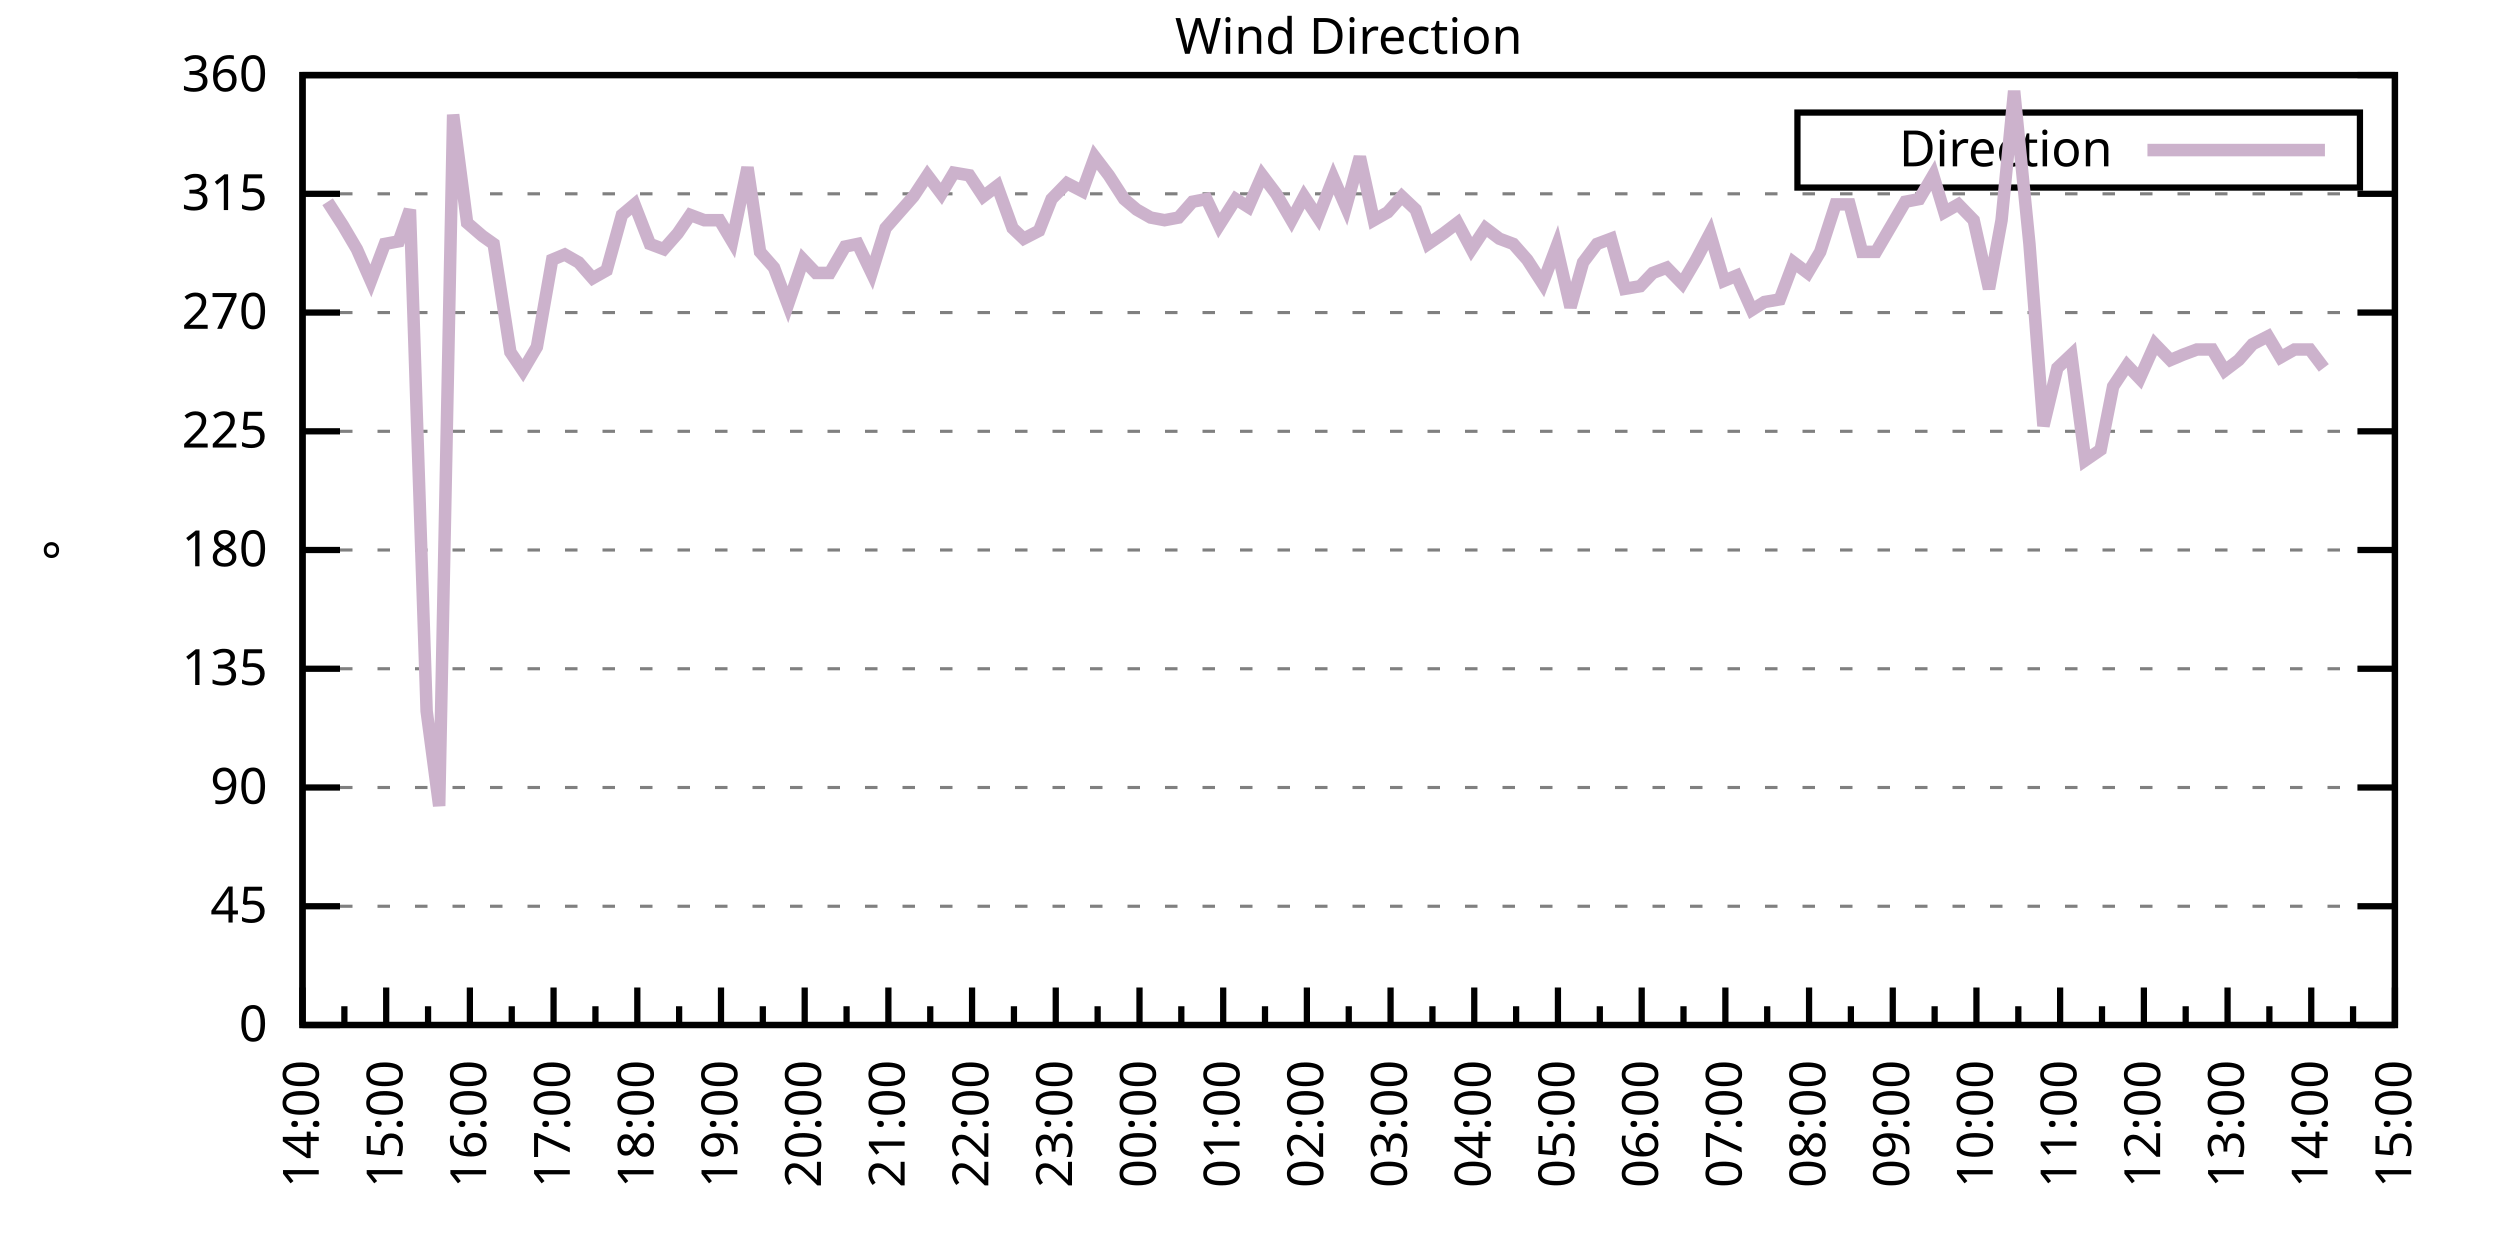
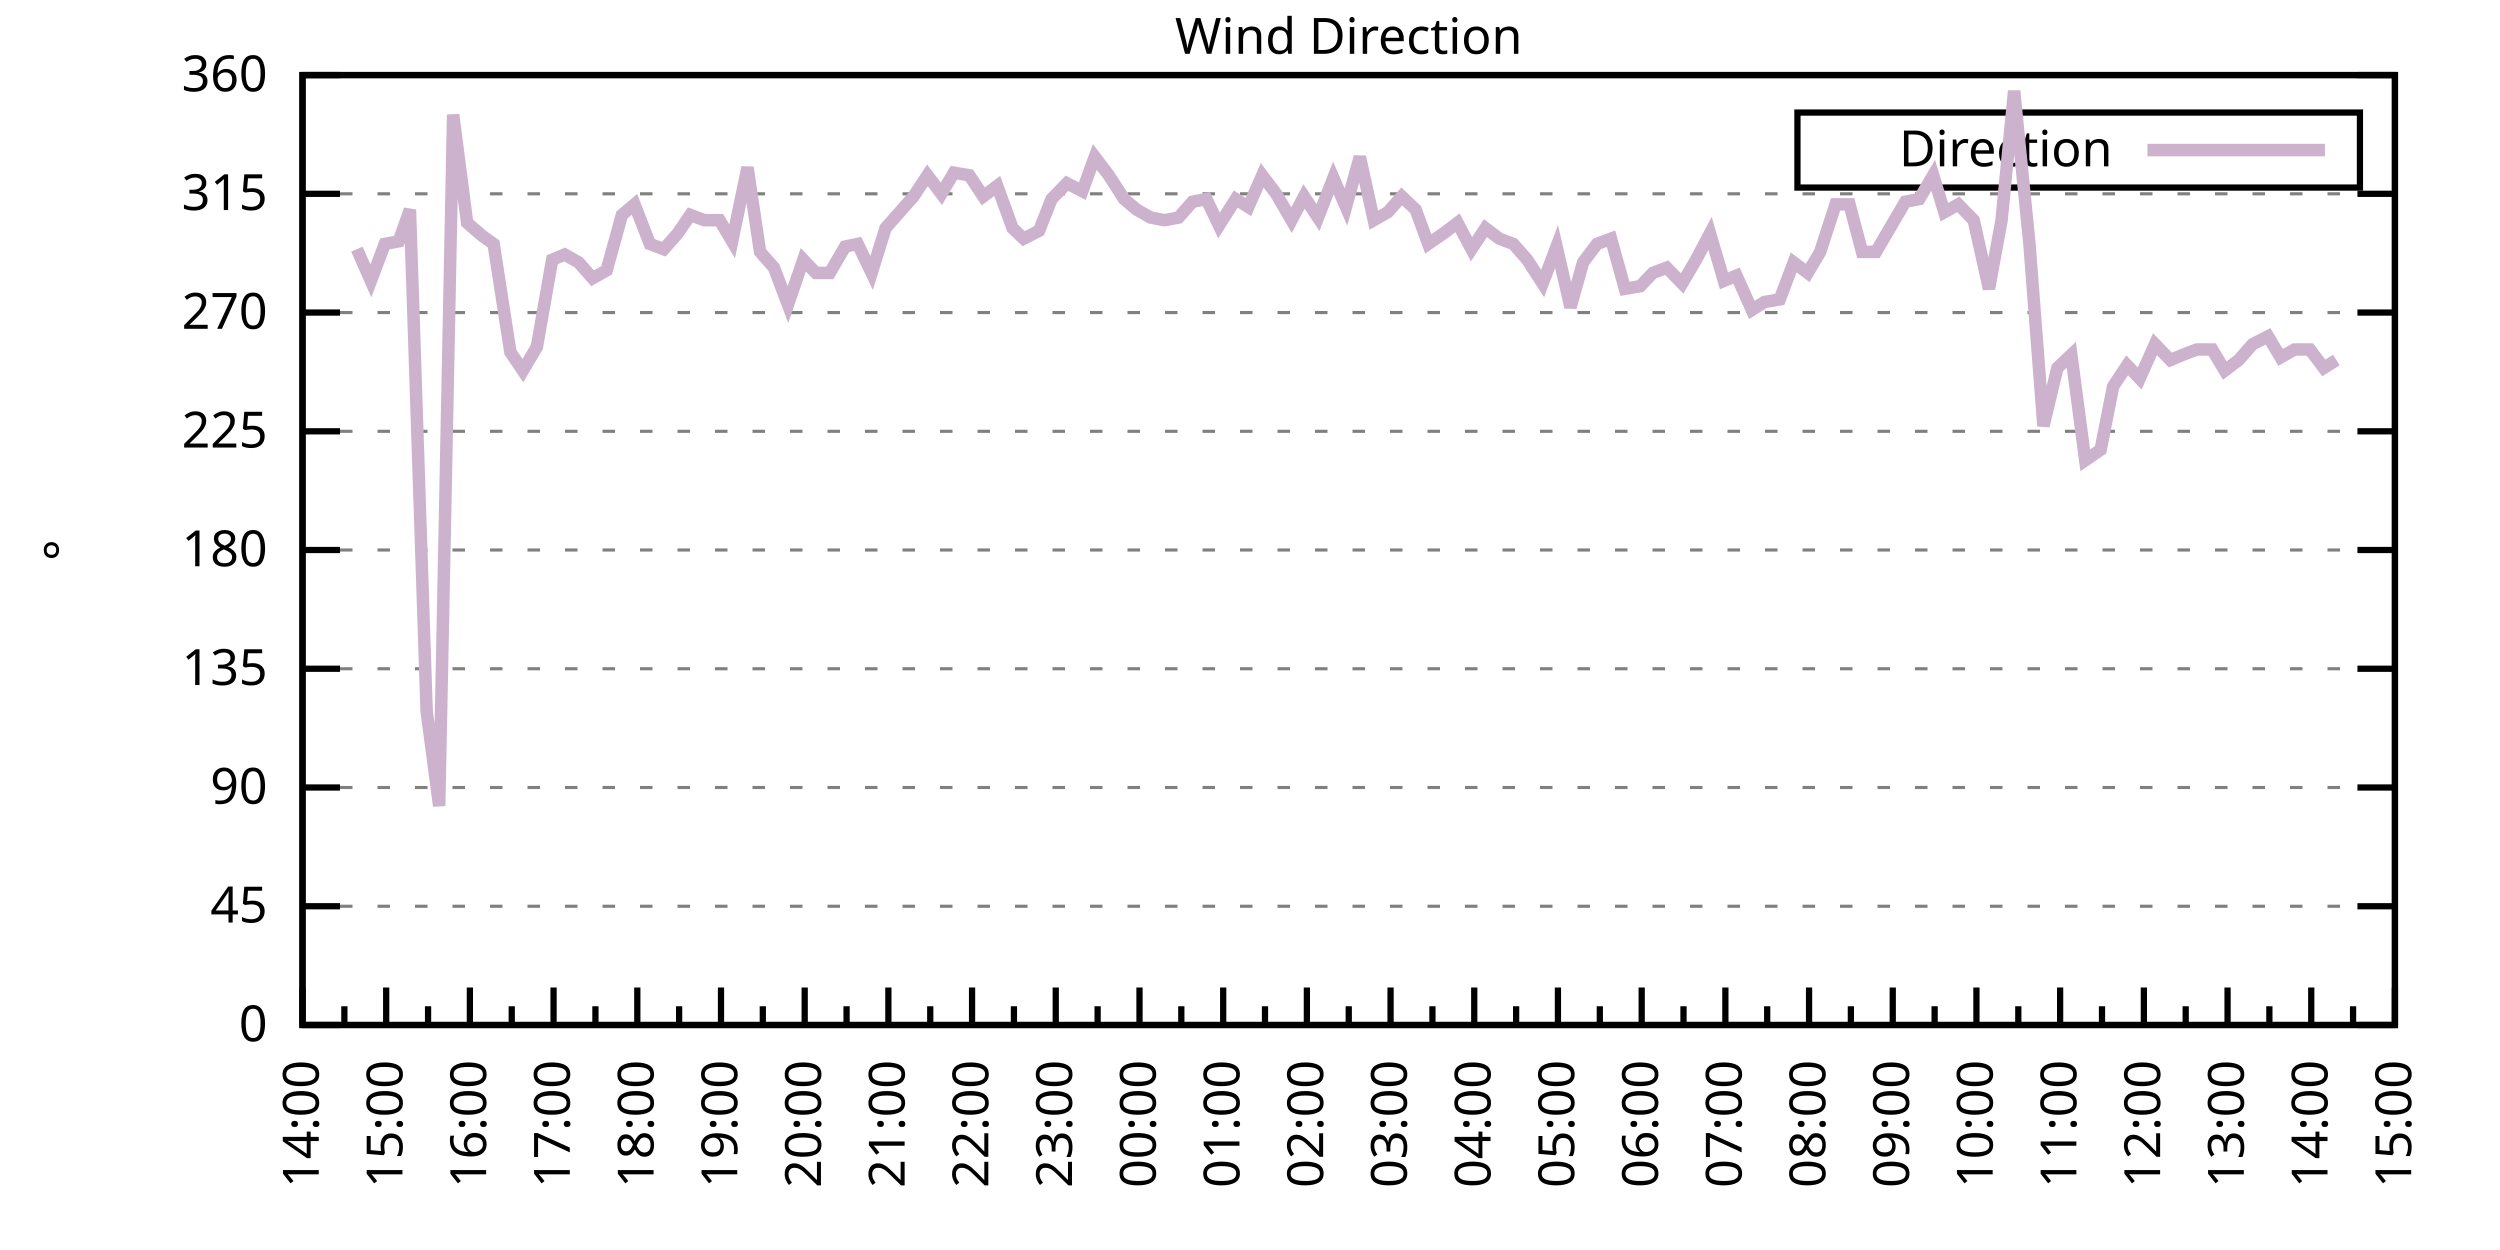
<svg xmlns="http://www.w3.org/2000/svg" xmlns:xlink="http://www.w3.org/1999/xlink" width="400" height="200" viewBox="0 0 400 200">
  <g id="gnuplot_canvas">
    <rect x="0" y="0" width="400" height="200" fill="none" />
    <defs>
      <circle id="gpDot" r="0.5" stroke-width="0.5" stroke="currentColor" />
      <path id="gpPt0" stroke-width="0.333" stroke="currentColor" d="M-1,0 h2 M0,-1 v2" />
      <path id="gpPt1" stroke-width="0.333" stroke="currentColor" d="M-1,-1 L1,1 M1,-1 L-1,1" />
      <path id="gpPt2" stroke-width="0.333" stroke="currentColor" d="M-1,0 L1,0 M0,-1 L0,1 M-1,-1 L1,1 M-1,1 L1,-1" />
      <rect id="gpPt3" stroke-width="0.333" stroke="currentColor" x="-1" y="-1" width="2" height="2" />
      <rect id="gpPt4" stroke-width="0.333" stroke="currentColor" fill="currentColor" x="-1" y="-1" width="2" height="2" />
      <circle id="gpPt5" stroke-width="0.333" stroke="currentColor" cx="0" cy="0" r="1" />
      <use xlink:href="#gpPt5" id="gpPt6" fill="currentColor" stroke="none" />
      <path id="gpPt7" stroke-width="0.333" stroke="currentColor" d="M0,-1.33 L-1.33,0.67 L1.33,0.67 z" />
      <use xlink:href="#gpPt7" id="gpPt8" fill="currentColor" stroke="none" />
      <use xlink:href="#gpPt7" id="gpPt9" stroke="currentColor" transform="rotate(180)" />
      <use xlink:href="#gpPt9" id="gpPt10" fill="currentColor" stroke="none" />
      <use xlink:href="#gpPt3" id="gpPt11" stroke="currentColor" transform="rotate(45)" />
      <use xlink:href="#gpPt11" id="gpPt12" fill="currentColor" stroke="none" />
      <path id="gpPt13" stroke-width="0.333" stroke="currentColor" d="M0,1.330 L1.265,0.411 L0.782,-1.067 L-0.782,-1.076 L-1.265,0.411 z" />
      <use xlink:href="#gpPt13" id="gpPt14" fill="currentColor" stroke="none" />
      <filter id="textbox" filterUnits="objectBoundingBox" x="0" y="0" height="1" width="1">
        <feFlood flood-color="white" flood-opacity="1" result="bgnd" />
        <feComposite in="SourceGraphic" in2="bgnd" operator="atop" />
      </filter>
      <filter id="greybox" filterUnits="objectBoundingBox" x="0" y="0" height="1" width="1">
        <feFlood flood-color="lightgrey" flood-opacity="1" result="grey" />
        <feComposite in="SourceGraphic" in2="grey" operator="atop" />
      </filter>
    </defs>
    <g fill="none" color="white" stroke="currentColor" stroke-width="1.00" stroke-linecap="butt" stroke-linejoin="miter">
</g>
    <g fill="none" color="black" stroke="currentColor" stroke-width="1.00" stroke-linecap="butt" stroke-linejoin="miter">
      <g stroke="none" shape-rendering="crispEdges">
        <polygon fill="rgb(255, 255, 255)" points="48.40,164.00 383.18,164.00 383.18,12.02 48.40,12.02 " />
      </g>
    </g>
    <g fill="none" color="black" stroke="currentColor" stroke-width="1.00" stroke-linecap="butt" stroke-linejoin="miter">
</g>
    <g fill="none" color="black" stroke="black" stroke-width="0.50" stroke-linecap="butt" stroke-linejoin="miter">
</g>
    <g fill="none" color="gray" stroke="currentColor" stroke-width="0.50" stroke-linecap="butt" stroke-linejoin="miter">
      <path stroke="gray" stroke-dasharray="2,4" class="gridline" d="M48.40,164.00 L383.19,164.00  " />
    </g>
    <g fill="none" color="gray" stroke="gray" stroke-width="1.00" stroke-linecap="butt" stroke-linejoin="miter">
</g>
    <g fill="none" color="black" stroke="currentColor" stroke-width="1.00" stroke-linecap="butt" stroke-linejoin="miter">
      <path stroke="black" d="M48.40,164.00 L54.40,164.00 M383.19,164.00 L377.19,164.00  " />
      <g transform="translate(42.80,166.60)" stroke="none" fill="black" font-family="Sans" font-size="8.00" text-anchor="end">
        <text>
          <tspan font-family="Sans"> 0</tspan>
        </text>
      </g>
    </g>
    <g fill="none" color="black" stroke="currentColor" stroke-width="1.00" stroke-linecap="butt" stroke-linejoin="miter">
</g>
    <g fill="none" color="black" stroke="black" stroke-width="0.50" stroke-linecap="butt" stroke-linejoin="miter">
</g>
    <g fill="none" color="gray" stroke="currentColor" stroke-width="0.50" stroke-linecap="butt" stroke-linejoin="miter">
      <path stroke="gray" stroke-dasharray="2,4" class="gridline" d="M48.40,145.00 L383.19,145.00  " />
    </g>
    <g fill="none" color="gray" stroke="gray" stroke-width="1.00" stroke-linecap="butt" stroke-linejoin="miter">
</g>
    <g fill="none" color="black" stroke="currentColor" stroke-width="1.00" stroke-linecap="butt" stroke-linejoin="miter">
      <path stroke="black" d="M48.40,145.00 L54.40,145.00 M383.19,145.00 L377.19,145.00  " />
      <g transform="translate(42.80,147.60)" stroke="none" fill="black" font-family="Sans" font-size="8.00" text-anchor="end">
        <text>
          <tspan font-family="Sans"> 45</tspan>
        </text>
      </g>
    </g>
    <g fill="none" color="black" stroke="currentColor" stroke-width="1.00" stroke-linecap="butt" stroke-linejoin="miter">
</g>
    <g fill="none" color="black" stroke="black" stroke-width="0.50" stroke-linecap="butt" stroke-linejoin="miter">
</g>
    <g fill="none" color="gray" stroke="currentColor" stroke-width="0.50" stroke-linecap="butt" stroke-linejoin="miter">
      <path stroke="gray" stroke-dasharray="2,4" class="gridline" d="M48.40,126.00 L383.19,126.00  " />
    </g>
    <g fill="none" color="gray" stroke="gray" stroke-width="1.00" stroke-linecap="butt" stroke-linejoin="miter">
</g>
    <g fill="none" color="black" stroke="currentColor" stroke-width="1.00" stroke-linecap="butt" stroke-linejoin="miter">
      <path stroke="black" d="M48.40,126.00 L54.40,126.00 M383.19,126.00 L377.19,126.00  " />
      <g transform="translate(42.80,128.60)" stroke="none" fill="black" font-family="Sans" font-size="8.00" text-anchor="end">
        <text>
          <tspan font-family="Sans"> 90</tspan>
        </text>
      </g>
    </g>
    <g fill="none" color="black" stroke="currentColor" stroke-width="1.00" stroke-linecap="butt" stroke-linejoin="miter">
</g>
    <g fill="none" color="black" stroke="black" stroke-width="0.50" stroke-linecap="butt" stroke-linejoin="miter">
</g>
    <g fill="none" color="gray" stroke="currentColor" stroke-width="0.50" stroke-linecap="butt" stroke-linejoin="miter">
      <path stroke="gray" stroke-dasharray="2,4" class="gridline" d="M48.40,107.00 L383.19,107.00  " />
    </g>
    <g fill="none" color="gray" stroke="gray" stroke-width="1.00" stroke-linecap="butt" stroke-linejoin="miter">
</g>
    <g fill="none" color="black" stroke="currentColor" stroke-width="1.00" stroke-linecap="butt" stroke-linejoin="miter">
      <path stroke="black" d="M48.40,107.00 L54.40,107.00 M383.19,107.00 L377.19,107.00  " />
      <g transform="translate(42.80,109.60)" stroke="none" fill="black" font-family="Sans" font-size="8.00" text-anchor="end">
        <text>
          <tspan font-family="Sans"> 135</tspan>
        </text>
      </g>
    </g>
    <g fill="none" color="black" stroke="currentColor" stroke-width="1.00" stroke-linecap="butt" stroke-linejoin="miter">
</g>
    <g fill="none" color="black" stroke="black" stroke-width="0.50" stroke-linecap="butt" stroke-linejoin="miter">
</g>
    <g fill="none" color="gray" stroke="currentColor" stroke-width="0.50" stroke-linecap="butt" stroke-linejoin="miter">
      <path stroke="gray" stroke-dasharray="2,4" class="gridline" d="M48.40,88.00 L383.19,88.00  " />
    </g>
    <g fill="none" color="gray" stroke="gray" stroke-width="1.00" stroke-linecap="butt" stroke-linejoin="miter">
</g>
    <g fill="none" color="black" stroke="currentColor" stroke-width="1.00" stroke-linecap="butt" stroke-linejoin="miter">
      <path stroke="black" d="M48.40,88.00 L54.40,88.00 M383.19,88.00 L377.19,88.00  " />
      <g transform="translate(42.80,90.60)" stroke="none" fill="black" font-family="Sans" font-size="8.00" text-anchor="end">
        <text>
          <tspan font-family="Sans"> 180</tspan>
        </text>
      </g>
    </g>
    <g fill="none" color="black" stroke="currentColor" stroke-width="1.00" stroke-linecap="butt" stroke-linejoin="miter">
</g>
    <g fill="none" color="black" stroke="black" stroke-width="0.50" stroke-linecap="butt" stroke-linejoin="miter">
</g>
    <g fill="none" color="gray" stroke="currentColor" stroke-width="0.50" stroke-linecap="butt" stroke-linejoin="miter">
      <path stroke="gray" stroke-dasharray="2,4" class="gridline" d="M48.40,69.01 L383.19,69.01  " />
    </g>
    <g fill="none" color="gray" stroke="gray" stroke-width="1.00" stroke-linecap="butt" stroke-linejoin="miter">
</g>
    <g fill="none" color="black" stroke="currentColor" stroke-width="1.00" stroke-linecap="butt" stroke-linejoin="miter">
      <path stroke="black" d="M48.40,69.01 L54.40,69.01 M383.19,69.01 L377.19,69.01  " />
      <g transform="translate(42.80,71.61)" stroke="none" fill="black" font-family="Sans" font-size="8.00" text-anchor="end">
        <text>
          <tspan font-family="Sans"> 225</tspan>
        </text>
      </g>
    </g>
    <g fill="none" color="black" stroke="currentColor" stroke-width="1.00" stroke-linecap="butt" stroke-linejoin="miter">
</g>
    <g fill="none" color="black" stroke="black" stroke-width="0.50" stroke-linecap="butt" stroke-linejoin="miter">
</g>
    <g fill="none" color="gray" stroke="currentColor" stroke-width="0.50" stroke-linecap="butt" stroke-linejoin="miter">
      <path stroke="gray" stroke-dasharray="2,4" class="gridline" d="M48.40,50.01 L383.19,50.01  " />
    </g>
    <g fill="none" color="gray" stroke="gray" stroke-width="1.00" stroke-linecap="butt" stroke-linejoin="miter">
</g>
    <g fill="none" color="black" stroke="currentColor" stroke-width="1.00" stroke-linecap="butt" stroke-linejoin="miter">
      <path stroke="black" d="M48.40,50.01 L54.40,50.01 M383.19,50.01 L377.19,50.01  " />
      <g transform="translate(42.80,52.61)" stroke="none" fill="black" font-family="Sans" font-size="8.00" text-anchor="end">
        <text>
          <tspan font-family="Sans"> 270</tspan>
        </text>
      </g>
    </g>
    <g fill="none" color="black" stroke="currentColor" stroke-width="1.00" stroke-linecap="butt" stroke-linejoin="miter">
</g>
    <g fill="none" color="black" stroke="black" stroke-width="0.50" stroke-linecap="butt" stroke-linejoin="miter">
</g>
    <g fill="none" color="gray" stroke="currentColor" stroke-width="0.50" stroke-linecap="butt" stroke-linejoin="miter">
      <path stroke="gray" stroke-dasharray="2,4" class="gridline" d="M48.40,31.01 L383.19,31.01  " />
    </g>
    <g fill="none" color="gray" stroke="gray" stroke-width="1.00" stroke-linecap="butt" stroke-linejoin="miter">
</g>
    <g fill="none" color="black" stroke="currentColor" stroke-width="1.00" stroke-linecap="butt" stroke-linejoin="miter">
      <path stroke="black" d="M48.40,31.01 L54.40,31.01 M383.19,31.01 L377.19,31.01  " />
      <g transform="translate(42.80,33.61)" stroke="none" fill="black" font-family="Sans" font-size="8.00" text-anchor="end">
        <text>
          <tspan font-family="Sans"> 315</tspan>
        </text>
      </g>
    </g>
    <g fill="none" color="black" stroke="currentColor" stroke-width="1.00" stroke-linecap="butt" stroke-linejoin="miter">
</g>
    <g fill="none" color="black" stroke="black" stroke-width="0.50" stroke-linecap="butt" stroke-linejoin="miter">
</g>
    <g fill="none" color="gray" stroke="currentColor" stroke-width="0.50" stroke-linecap="butt" stroke-linejoin="miter">
      <path stroke="gray" stroke-dasharray="2,4" class="gridline" d="M48.40,12.01 L383.19,12.01  " />
    </g>
    <g fill="none" color="gray" stroke="gray" stroke-width="1.00" stroke-linecap="butt" stroke-linejoin="miter">
</g>
    <g fill="none" color="black" stroke="currentColor" stroke-width="1.00" stroke-linecap="butt" stroke-linejoin="miter">
      <path stroke="black" d="M48.40,12.01 L54.40,12.01 M383.19,12.01 L377.19,12.01  " />
      <g transform="translate(42.80,14.61)" stroke="none" fill="black" font-family="Sans" font-size="8.00" text-anchor="end">
        <text>
          <tspan font-family="Sans"> 360</tspan>
        </text>
      </g>
    </g>
    <g fill="none" color="black" stroke="currentColor" stroke-width="1.00" stroke-linecap="butt" stroke-linejoin="miter">
      <path stroke="black" d="M48.40,164.00 L48.40,158.00  " />
      <g transform="translate(51.00,169.60) rotate(270)" stroke="none" fill="black" font-family="Sans" font-size="8.00" text-anchor="end">
        <text>
          <tspan font-family="Sans">14:00</tspan>
        </text>
      </g>
    </g>
    <g fill="none" color="black" stroke="currentColor" stroke-width="1.00" stroke-linecap="butt" stroke-linejoin="miter">
      <path stroke="black" d="M55.10,164.00 L55.10,161.00 M61.79,164.00 L61.79,158.00  " />
      <g transform="translate(64.39,169.60) rotate(270)" stroke="none" fill="black" font-family="Sans" font-size="8.00" text-anchor="end">
        <text>
          <tspan font-family="Sans">15:00</tspan>
        </text>
      </g>
    </g>
    <g fill="none" color="black" stroke="currentColor" stroke-width="1.00" stroke-linecap="butt" stroke-linejoin="miter">
      <path stroke="black" d="M68.49,164.00 L68.49,161.00 M75.18,164.00 L75.18,158.00  " />
      <g transform="translate(77.78,169.60) rotate(270)" stroke="none" fill="black" font-family="Sans" font-size="8.00" text-anchor="end">
        <text>
          <tspan font-family="Sans">16:00</tspan>
        </text>
      </g>
    </g>
    <g fill="none" color="black" stroke="currentColor" stroke-width="1.00" stroke-linecap="butt" stroke-linejoin="miter">
      <path stroke="black" d="M81.88,164.00 L81.88,161.00 M88.57,164.00 L88.57,158.00  " />
      <g transform="translate(91.17,169.60) rotate(270)" stroke="none" fill="black" font-family="Sans" font-size="8.00" text-anchor="end">
        <text>
          <tspan font-family="Sans">17:00</tspan>
        </text>
      </g>
    </g>
    <g fill="none" color="black" stroke="currentColor" stroke-width="1.00" stroke-linecap="butt" stroke-linejoin="miter">
      <path stroke="black" d="M95.27,164.00 L95.27,161.00 M101.97,164.00 L101.97,158.00  " />
      <g transform="translate(104.57,169.60) rotate(270)" stroke="none" fill="black" font-family="Sans" font-size="8.00" text-anchor="end">
        <text>
          <tspan font-family="Sans">18:00</tspan>
        </text>
      </g>
    </g>
    <g fill="none" color="black" stroke="currentColor" stroke-width="1.00" stroke-linecap="butt" stroke-linejoin="miter">
      <path stroke="black" d="M108.66,164.00 L108.66,161.00 M115.36,164.00 L115.36,158.00  " />
      <g transform="translate(117.96,169.60) rotate(270)" stroke="none" fill="black" font-family="Sans" font-size="8.00" text-anchor="end">
        <text>
          <tspan font-family="Sans">19:00</tspan>
        </text>
      </g>
    </g>
    <g fill="none" color="black" stroke="currentColor" stroke-width="1.00" stroke-linecap="butt" stroke-linejoin="miter">
      <path stroke="black" d="M122.05,164.00 L122.05,161.00 M128.75,164.00 L128.75,158.00  " />
      <g transform="translate(131.35,169.60) rotate(270)" stroke="none" fill="black" font-family="Sans" font-size="8.00" text-anchor="end">
        <text>
          <tspan font-family="Sans">20:00</tspan>
        </text>
      </g>
    </g>
    <g fill="none" color="black" stroke="currentColor" stroke-width="1.00" stroke-linecap="butt" stroke-linejoin="miter">
      <path stroke="black" d="M135.45,164.00 L135.45,161.00 M142.14,164.00 L142.14,158.00  " />
      <g transform="translate(144.74,169.60) rotate(270)" stroke="none" fill="black" font-family="Sans" font-size="8.00" text-anchor="end">
        <text>
          <tspan font-family="Sans">21:00</tspan>
        </text>
      </g>
    </g>
    <g fill="none" color="black" stroke="currentColor" stroke-width="1.00" stroke-linecap="butt" stroke-linejoin="miter">
      <path stroke="black" d="M148.84,164.00 L148.84,161.00 M155.53,164.00 L155.53,158.00  " />
      <g transform="translate(158.13,169.60) rotate(270)" stroke="none" fill="black" font-family="Sans" font-size="8.00" text-anchor="end">
        <text>
          <tspan font-family="Sans">22:00</tspan>
        </text>
      </g>
    </g>
    <g fill="none" color="black" stroke="currentColor" stroke-width="1.00" stroke-linecap="butt" stroke-linejoin="miter">
      <path stroke="black" d="M162.23,164.00 L162.23,161.00 M168.92,164.00 L168.92,158.00  " />
      <g transform="translate(171.52,169.60) rotate(270)" stroke="none" fill="black" font-family="Sans" font-size="8.00" text-anchor="end">
        <text>
          <tspan font-family="Sans">23:00</tspan>
        </text>
      </g>
    </g>
    <g fill="none" color="black" stroke="currentColor" stroke-width="1.00" stroke-linecap="butt" stroke-linejoin="miter">
      <path stroke="black" d="M175.62,164.00 L175.62,161.00 M182.32,164.00 L182.32,158.00  " />
      <g transform="translate(184.92,169.60) rotate(270)" stroke="none" fill="black" font-family="Sans" font-size="8.00" text-anchor="end">
        <text>
          <tspan font-family="Sans">00:00</tspan>
        </text>
      </g>
    </g>
    <g fill="none" color="black" stroke="currentColor" stroke-width="1.00" stroke-linecap="butt" stroke-linejoin="miter">
      <path stroke="black" d="M189.01,164.00 L189.01,161.00 M195.71,164.00 L195.71,158.00  " />
      <g transform="translate(198.31,169.60) rotate(270)" stroke="none" fill="black" font-family="Sans" font-size="8.00" text-anchor="end">
        <text>
          <tspan font-family="Sans">01:00</tspan>
        </text>
      </g>
    </g>
    <g fill="none" color="black" stroke="currentColor" stroke-width="1.00" stroke-linecap="butt" stroke-linejoin="miter">
      <path stroke="black" d="M202.40,164.00 L202.40,161.00 M209.10,164.00 L209.10,158.00  " />
      <g transform="translate(211.70,169.60) rotate(270)" stroke="none" fill="black" font-family="Sans" font-size="8.00" text-anchor="end">
        <text>
          <tspan font-family="Sans">02:00</tspan>
        </text>
      </g>
    </g>
    <g fill="none" color="black" stroke="currentColor" stroke-width="1.00" stroke-linecap="butt" stroke-linejoin="miter">
      <path stroke="black" d="M215.80,164.00 L215.80,161.00 M222.49,164.00 L222.49,158.00  " />
      <g transform="translate(225.09,169.60) rotate(270)" stroke="none" fill="black" font-family="Sans" font-size="8.00" text-anchor="end">
        <text>
          <tspan font-family="Sans">03:00</tspan>
        </text>
      </g>
    </g>
    <g fill="none" color="black" stroke="currentColor" stroke-width="1.00" stroke-linecap="butt" stroke-linejoin="miter">
      <path stroke="black" d="M229.19,164.00 L229.19,161.00 M235.88,164.00 L235.88,158.00  " />
      <g transform="translate(238.48,169.60) rotate(270)" stroke="none" fill="black" font-family="Sans" font-size="8.00" text-anchor="end">
        <text>
          <tspan font-family="Sans">04:00</tspan>
        </text>
      </g>
    </g>
    <g fill="none" color="black" stroke="currentColor" stroke-width="1.00" stroke-linecap="butt" stroke-linejoin="miter">
      <path stroke="black" d="M242.58,164.00 L242.58,161.00 M249.27,164.00 L249.27,158.00  " />
      <g transform="translate(251.87,169.60) rotate(270)" stroke="none" fill="black" font-family="Sans" font-size="8.00" text-anchor="end">
        <text>
          <tspan font-family="Sans">05:00</tspan>
        </text>
      </g>
    </g>
    <g fill="none" color="black" stroke="currentColor" stroke-width="1.00" stroke-linecap="butt" stroke-linejoin="miter">
      <path stroke="black" d="M255.97,164.00 L255.97,161.00 M262.67,164.00 L262.67,158.00  " />
      <g transform="translate(265.27,169.60) rotate(270)" stroke="none" fill="black" font-family="Sans" font-size="8.00" text-anchor="end">
        <text>
          <tspan font-family="Sans">06:00</tspan>
        </text>
      </g>
    </g>
    <g fill="none" color="black" stroke="currentColor" stroke-width="1.00" stroke-linecap="butt" stroke-linejoin="miter">
      <path stroke="black" d="M269.36,164.00 L269.36,161.00 M276.06,164.00 L276.06,158.00  " />
      <g transform="translate(278.66,169.60) rotate(270)" stroke="none" fill="black" font-family="Sans" font-size="8.00" text-anchor="end">
        <text>
          <tspan font-family="Sans">07:00</tspan>
        </text>
      </g>
    </g>
    <g fill="none" color="black" stroke="currentColor" stroke-width="1.00" stroke-linecap="butt" stroke-linejoin="miter">
      <path stroke="black" d="M282.75,164.00 L282.75,161.00 M289.45,164.00 L289.45,158.00  " />
      <g transform="translate(292.05,169.60) rotate(270)" stroke="none" fill="black" font-family="Sans" font-size="8.00" text-anchor="end">
        <text>
          <tspan font-family="Sans">08:00</tspan>
        </text>
      </g>
    </g>
    <g fill="none" color="black" stroke="currentColor" stroke-width="1.00" stroke-linecap="butt" stroke-linejoin="miter">
      <path stroke="black" d="M296.14,164.00 L296.14,161.00 M302.84,164.00 L302.84,158.00  " />
      <g transform="translate(305.44,169.60) rotate(270)" stroke="none" fill="black" font-family="Sans" font-size="8.00" text-anchor="end">
        <text>
          <tspan font-family="Sans">09:00</tspan>
        </text>
      </g>
    </g>
    <g fill="none" color="black" stroke="currentColor" stroke-width="1.00" stroke-linecap="butt" stroke-linejoin="miter">
      <path stroke="black" d="M309.54,164.00 L309.54,161.00 M316.23,164.00 L316.23,158.00  " />
      <g transform="translate(318.83,169.60) rotate(270)" stroke="none" fill="black" font-family="Sans" font-size="8.00" text-anchor="end">
        <text>
          <tspan font-family="Sans">10:00</tspan>
        </text>
      </g>
    </g>
    <g fill="none" color="black" stroke="currentColor" stroke-width="1.00" stroke-linecap="butt" stroke-linejoin="miter">
      <path stroke="black" d="M322.93,164.00 L322.93,161.00 M329.62,164.00 L329.62,158.00  " />
      <g transform="translate(332.22,169.60) rotate(270)" stroke="none" fill="black" font-family="Sans" font-size="8.00" text-anchor="end">
        <text>
          <tspan font-family="Sans">11:00</tspan>
        </text>
      </g>
    </g>
    <g fill="none" color="black" stroke="currentColor" stroke-width="1.00" stroke-linecap="butt" stroke-linejoin="miter">
      <path stroke="black" d="M336.32,164.00 L336.32,161.00 M343.02,164.00 L343.02,158.00  " />
      <g transform="translate(345.62,169.60) rotate(270)" stroke="none" fill="black" font-family="Sans" font-size="8.00" text-anchor="end">
        <text>
          <tspan font-family="Sans">12:00</tspan>
        </text>
      </g>
    </g>
    <g fill="none" color="black" stroke="currentColor" stroke-width="1.00" stroke-linecap="butt" stroke-linejoin="miter">
      <path stroke="black" d="M349.71,164.00 L349.71,161.00 M356.41,164.00 L356.41,158.00  " />
      <g transform="translate(359.01,169.60) rotate(270)" stroke="none" fill="black" font-family="Sans" font-size="8.00" text-anchor="end">
        <text>
          <tspan font-family="Sans">13:00</tspan>
        </text>
      </g>
    </g>
    <g fill="none" color="black" stroke="currentColor" stroke-width="1.00" stroke-linecap="butt" stroke-linejoin="miter">
      <path stroke="black" d="M363.10,164.00 L363.10,161.00 M369.80,164.00 L369.80,158.00  " />
      <g transform="translate(372.40,169.60) rotate(270)" stroke="none" fill="black" font-family="Sans" font-size="8.00" text-anchor="end">
        <text>
          <tspan font-family="Sans">14:00</tspan>
        </text>
      </g>
    </g>
    <g fill="none" color="black" stroke="currentColor" stroke-width="1.00" stroke-linecap="butt" stroke-linejoin="miter">
      <path stroke="black" d="M376.49,164.00 L376.49,161.00 M383.19,164.00 L383.19,158.00  " />
      <g transform="translate(385.79,169.60) rotate(270)" stroke="none" fill="black" font-family="Sans" font-size="8.00" text-anchor="end">
        <text>
          <tspan font-family="Sans">15:00</tspan>
        </text>
      </g>
    </g>
    <g fill="none" color="black" stroke="currentColor" stroke-width="1.00" stroke-linecap="butt" stroke-linejoin="miter">
</g>
    <g fill="none" color="black" stroke="currentColor" stroke-width="1.00" stroke-linecap="butt" stroke-linejoin="miter">
      <path stroke="black" d="M48.40,12.01 L48.40,164.00 L383.19,164.00 L383.19,12.01 L48.40,12.01 Z  " />
    </g>
    <g fill="none" color="black" stroke="currentColor" stroke-width="1.00" stroke-linecap="butt" stroke-linejoin="miter">
      <g transform="translate(12.80,88.01) rotate(270)" stroke="none" fill="black" font-family="Sans" font-size="8.00" text-anchor="middle">
        <text>
          <tspan font-family="Sans">°</tspan>
        </text>
      </g>
    </g>
    <g fill="none" color="black" stroke="currentColor" stroke-width="1.00" stroke-linecap="butt" stroke-linejoin="miter">
</g>
    <g fill="none" color="black" stroke="currentColor" stroke-width="1.00" stroke-linecap="butt" stroke-linejoin="miter">
      <path stroke="black" d="M287.59,30.01 L287.59,18.01 L377.59,18.01 L377.59,30.01 L287.59,30.01 Z  " />
    </g>
    <g id="Wind_direction_plot_1">
      <g fill="none" color="white" stroke="black" stroke-width="2.00" stroke-linecap="butt" stroke-linejoin="miter">
</g>
      <g fill="none" color="black" stroke="currentColor" stroke-width="2.00" stroke-linecap="butt" stroke-linejoin="miter">
        <g transform="translate(337.99,26.61)" stroke="none" fill="black" font-family="Sans" font-size="8.00" text-anchor="end">
          <text>
            <tspan font-family="Sans">Direction</tspan>
          </text>
        </g>
      </g>
      <g fill="none" color="black" stroke="currentColor" stroke-width="2.00" stroke-linecap="butt" stroke-linejoin="miter">
-         <path stroke="rgb(204, 178, 204)" d="M343.59,24.01 L371.99,24.01 M52.42,32.28 L54.87,36.08 L57.10,39.87 L59.34,44.94 L61.57,39.03 L63.80,38.61   L65.59,33.54 L68.26,113.76 L70.27,128.96 L72.50,18.34 L74.74,35.65 L77.19,37.76 L78.98,39.03 L81.66,56.34   L83.66,59.30 L85.90,55.50 L88.35,41.56 L90.36,40.72 L92.59,41.99 L94.82,44.52 L97.06,43.25 L99.51,34.39   L101.52,32.70 L103.98,39.03 L106.21,39.87 L108.44,37.34 L110.45,34.39 L112.68,35.23 L115.13,35.23 L117.14,38.61   L119.60,26.79 L121.61,40.30 L123.84,42.83 L126.07,48.74 L128.53,41.56 L130.54,43.67 L132.77,43.67 L135.22,39.45   L137.23,39.03 L139.46,43.67 L141.69,36.50 L146.16,31.43 L148.39,28.05 L150.62,31.01 L152.63,27.63 L155.09,28.05   L157.32,31.43 L159.55,29.74 L162.01,36.50 L163.79,38.19 L166.25,36.92 L168.25,31.85 L170.71,29.32 L173.17,30.59   L175.17,25.10 L177.41,28.05 L179.86,31.85 L181.87,33.54 L184.10,34.81 L186.33,35.23 L188.57,34.81 L190.80,32.28   L193.03,31.85 L195.04,36.08 L197.72,31.85 L199.73,33.12 L201.96,28.05 L204.19,31.01 L206.64,35.23 L208.65,31.43   L210.88,34.81 L213.34,28.48 L215.35,33.12 L217.58,25.10 L219.81,35.23 L222.04,33.96 L224.28,31.43 L226.51,33.54   L228.52,39.03 L230.97,37.34 L233.20,35.65 L235.44,39.87 L237.67,36.50 L239.90,38.19 L242.13,39.03 L244.36,41.56   L246.82,45.36 L249.05,39.45 L251.28,49.16 L253.29,41.99 L255.52,39.03 L257.76,38.19 L259.99,46.21 L262.44,45.79   L264.45,43.67 L266.68,42.83 L269.14,45.36 L271.37,41.56 L273.60,37.34 L275.83,44.94 L277.84,44.10 L280.30,49.59   L282.31,48.32 L284.76,47.90 L286.99,41.99 L289.23,43.67 L291.23,40.30 L293.69,32.70 L295.92,32.70 L297.93,40.30   L300.16,40.30 L304.85,32.28 L307.08,31.85 L309.31,28.05 L311.10,33.96 L313.33,32.70 L315.79,35.23 L318.24,46.21   L320.25,35.23 L322.26,14.54 L324.71,39.03 L326.95,68.16 L329.18,58.87 L331.41,56.76 L333.64,73.65 L336.10,71.96   L338.10,61.83 L340.34,58.45 L342.35,60.56 L344.80,55.07 L347.26,57.61 L349.26,56.76 L351.50,55.92 L353.95,55.92   L355.96,59.30 L358.19,57.61 L360.42,55.07 L362.88,53.81 L364.89,57.18 L367.12,55.92 L369.58,55.92 L371.81,58.87    " />
+         <path stroke="rgb(204, 178, 204)" d="M343.59,24.01 L371.99,24.01 M57.10,39.87 L59.34,44.94 L61.57,39.03 L63.80,38.61 L65.59,33.54 L68.26,113.76   L70.27,128.96 L72.50,18.34 L74.74,35.65 L77.19,37.76 L78.98,39.03 L81.66,56.34 L83.66,59.30 L85.90,55.50   L88.35,41.56 L90.36,40.72 L92.59,41.99 L94.82,44.52 L97.06,43.25 L99.51,34.39 L101.52,32.70 L103.98,39.03   L106.21,39.87 L108.44,37.34 L110.45,34.39 L112.68,35.23 L115.13,35.23 L117.14,38.61 L119.60,26.79 L121.61,40.30   L123.84,42.83 L126.07,48.74 L128.53,41.56 L130.54,43.67 L132.77,43.67 L135.22,39.45 L137.23,39.03 L139.46,43.67   L141.69,36.50 L146.16,31.43 L148.39,28.05 L150.62,31.01 L152.63,27.63 L155.09,28.05 L157.32,31.43 L159.55,29.74   L162.01,36.50 L163.79,38.19 L166.25,36.92 L168.25,31.85 L170.71,29.32 L173.17,30.59 L175.17,25.10 L177.41,28.05   L179.86,31.85 L181.87,33.54 L184.10,34.81 L186.33,35.23 L188.57,34.81 L190.80,32.28 L193.03,31.85 L195.04,36.08   L197.72,31.85 L199.73,33.12 L201.96,28.05 L204.19,31.01 L206.64,35.23 L208.65,31.43 L210.88,34.81 L213.34,28.48   L215.35,33.12 L217.58,25.10 L219.81,35.23 L222.04,33.96 L224.28,31.43 L226.51,33.54 L228.52,39.03 L230.97,37.34   L233.20,35.65 L235.44,39.87 L237.67,36.50 L239.90,38.19 L242.13,39.03 L244.36,41.56 L246.82,45.36 L249.05,39.45   L251.28,49.16 L253.29,41.99 L255.52,39.03 L257.76,38.19 L259.99,46.21 L262.44,45.79 L264.45,43.67 L266.68,42.83   L269.14,45.36 L271.37,41.56 L273.60,37.34 L275.83,44.94 L277.84,44.10 L280.30,49.59 L282.31,48.32 L284.76,47.90   L286.99,41.99 L289.23,43.67 L291.23,40.30 L293.69,32.70 L295.92,32.70 L297.93,40.30 L300.16,40.30 L304.85,32.28   L307.08,31.85 L309.31,28.05 L311.10,33.96 L313.33,32.70 L315.79,35.23 L318.24,46.21 L320.25,35.23 L322.26,14.54   L324.71,39.03 L326.95,68.16 L329.18,58.87 L331.41,56.76 L333.64,73.65 L336.10,71.96 L338.10,61.83 L340.34,58.45   L342.35,60.56 L344.80,55.07 L347.26,57.61 L349.26,56.76 L351.50,55.92 L353.95,55.92 L355.96,59.30 L358.19,57.61   L360.42,55.07 L362.88,53.81 L364.89,57.18 L367.12,55.92 L369.58,55.92 L371.81,58.87 L373.82,57.61  " />
      </g>
    </g>
    <g fill="none" color="black" stroke="currentColor" stroke-width="2.00" stroke-linecap="butt" stroke-linejoin="miter">
</g>
    <g fill="none" color="black" stroke="black" stroke-width="1.00" stroke-linecap="butt" stroke-linejoin="miter">
</g>
    <g fill="none" color="black" stroke="currentColor" stroke-width="1.00" stroke-linecap="butt" stroke-linejoin="miter">
      <path stroke="black" d="M48.40,12.01 L48.40,164.00 L383.19,164.00 L383.19,12.01 L48.40,12.01 Z  " />
    </g>
    <g fill="none" color="black" stroke="currentColor" stroke-width="1.00" stroke-linecap="butt" stroke-linejoin="miter">
      <g transform="translate(215.79,8.61)" stroke="none" fill="black" font-family="Sans" font-size="8.00" text-anchor="middle">
        <text>
          <tspan font-family="Sans">Wind Direction</tspan>
        </text>
      </g>
    </g>
    <g fill="none" color="black" stroke="currentColor" stroke-width="1.00" stroke-linecap="butt" stroke-linejoin="miter">
</g>
  </g>
</svg>
